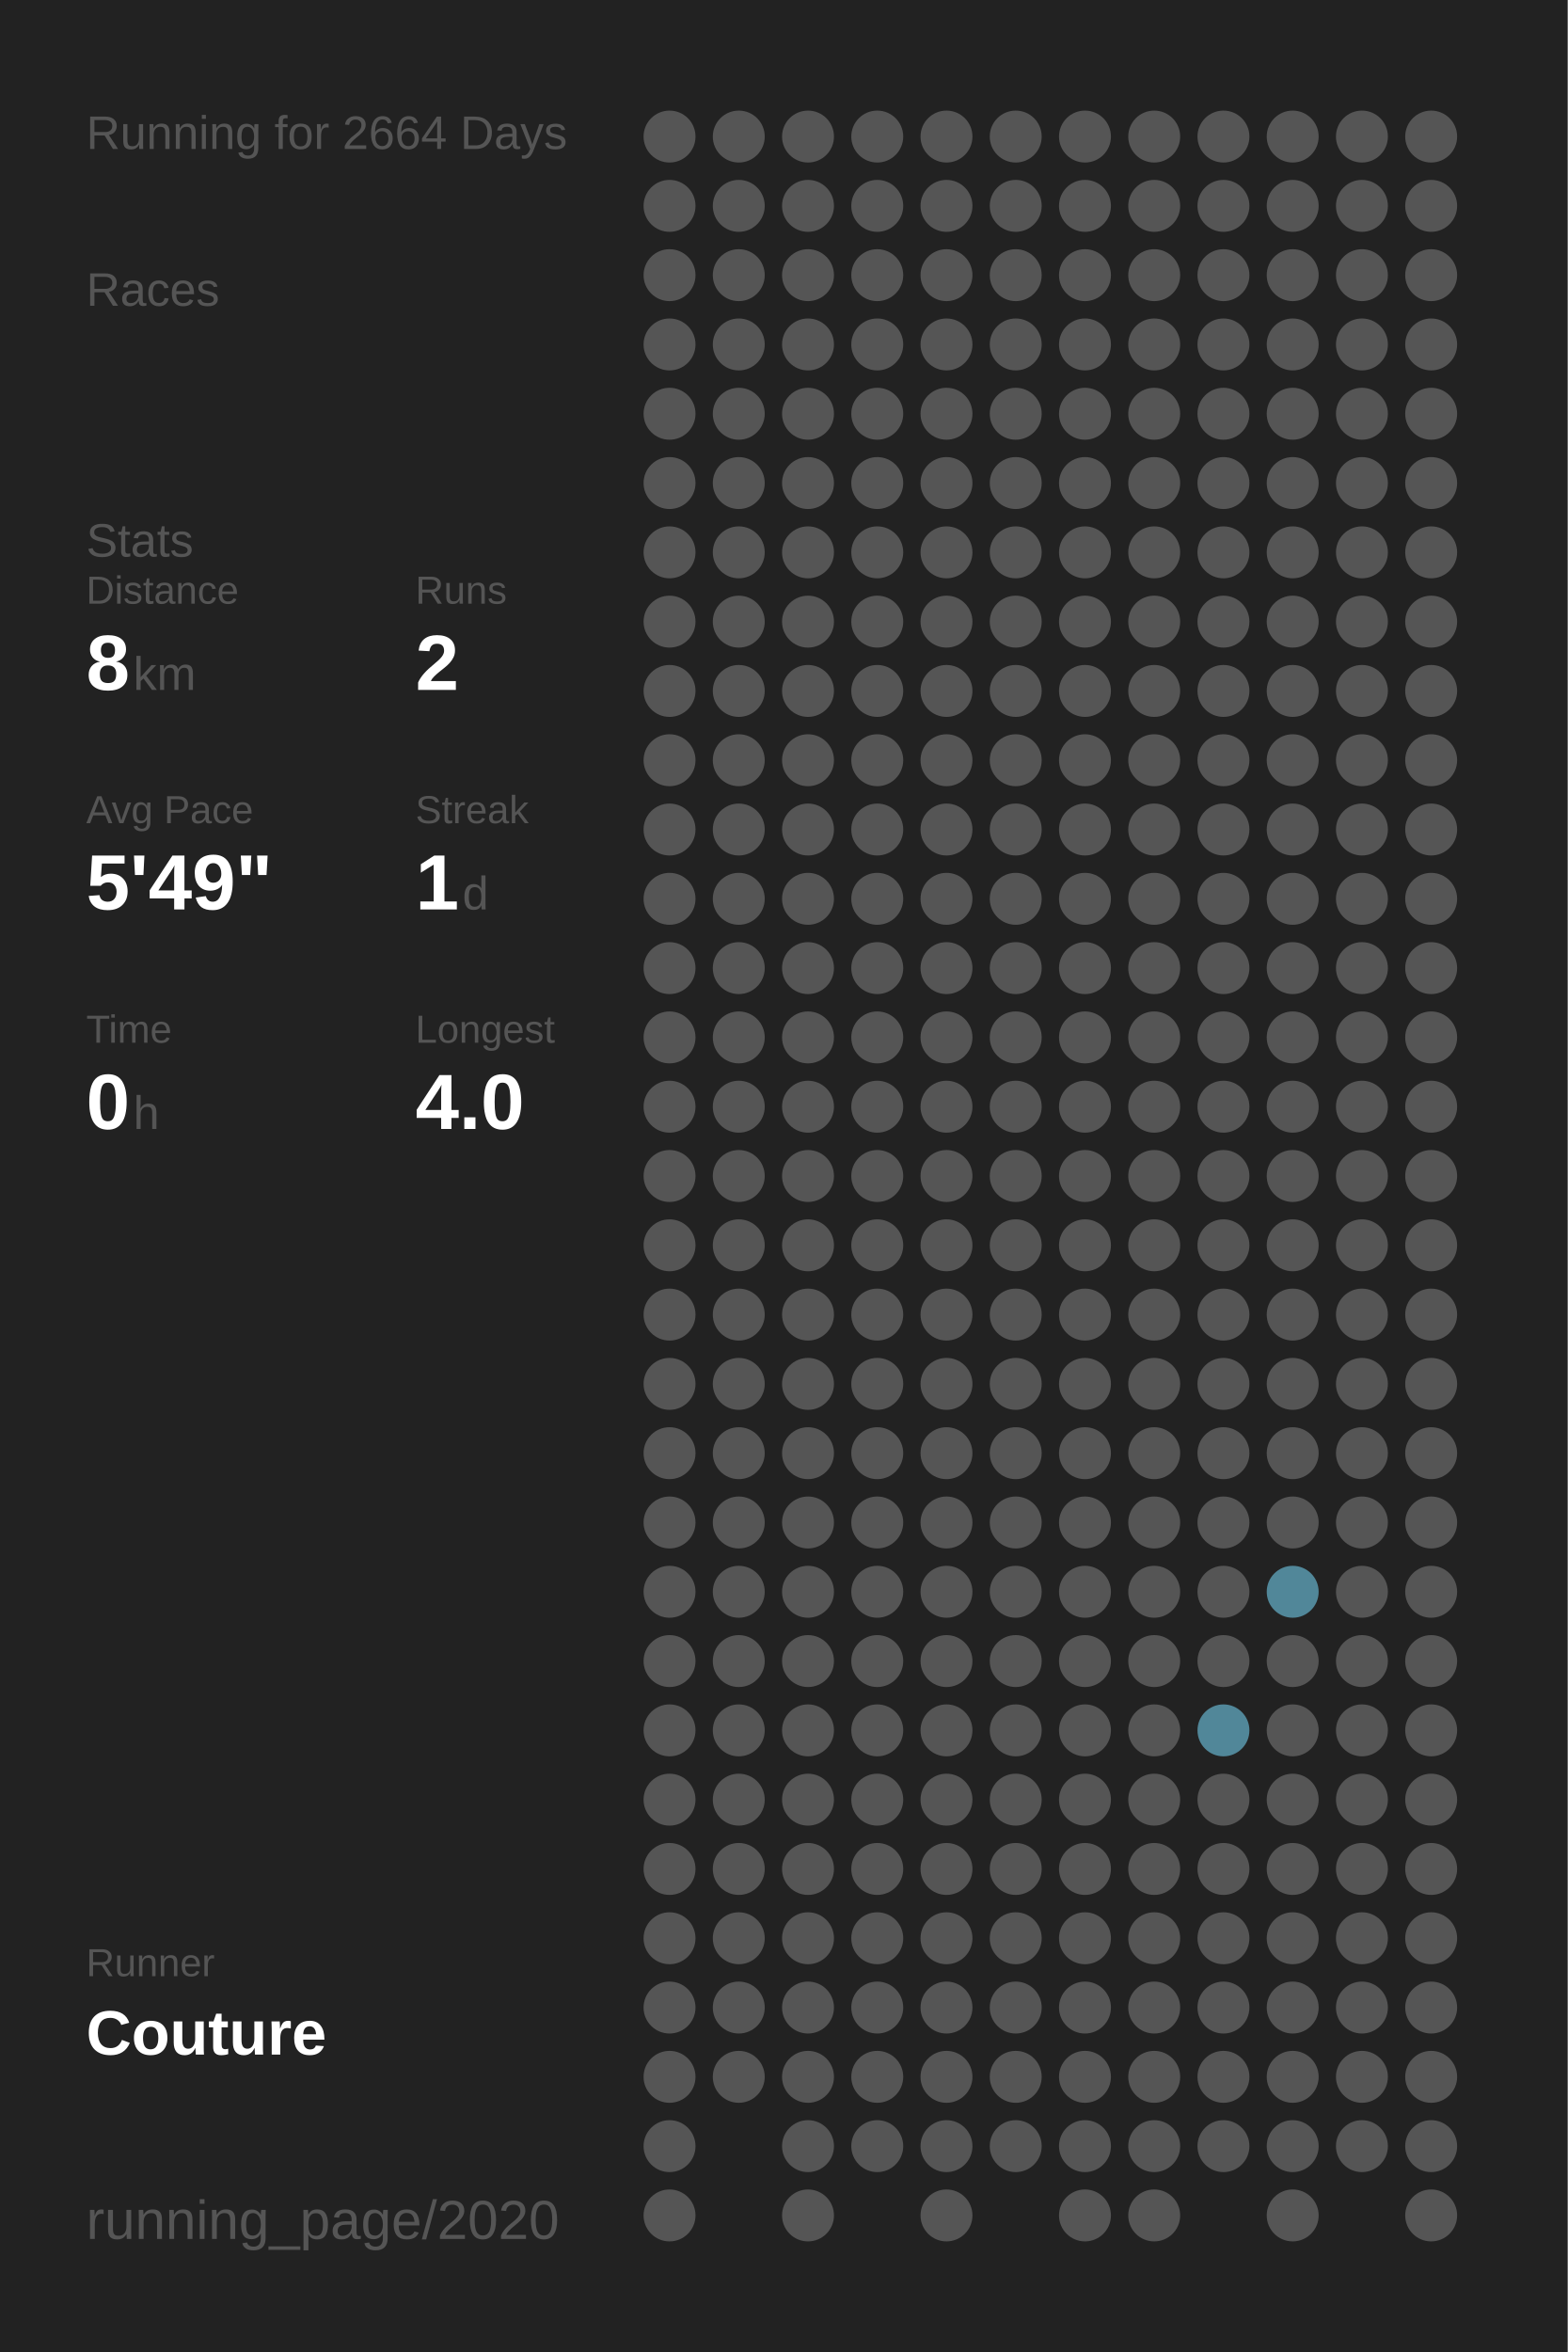
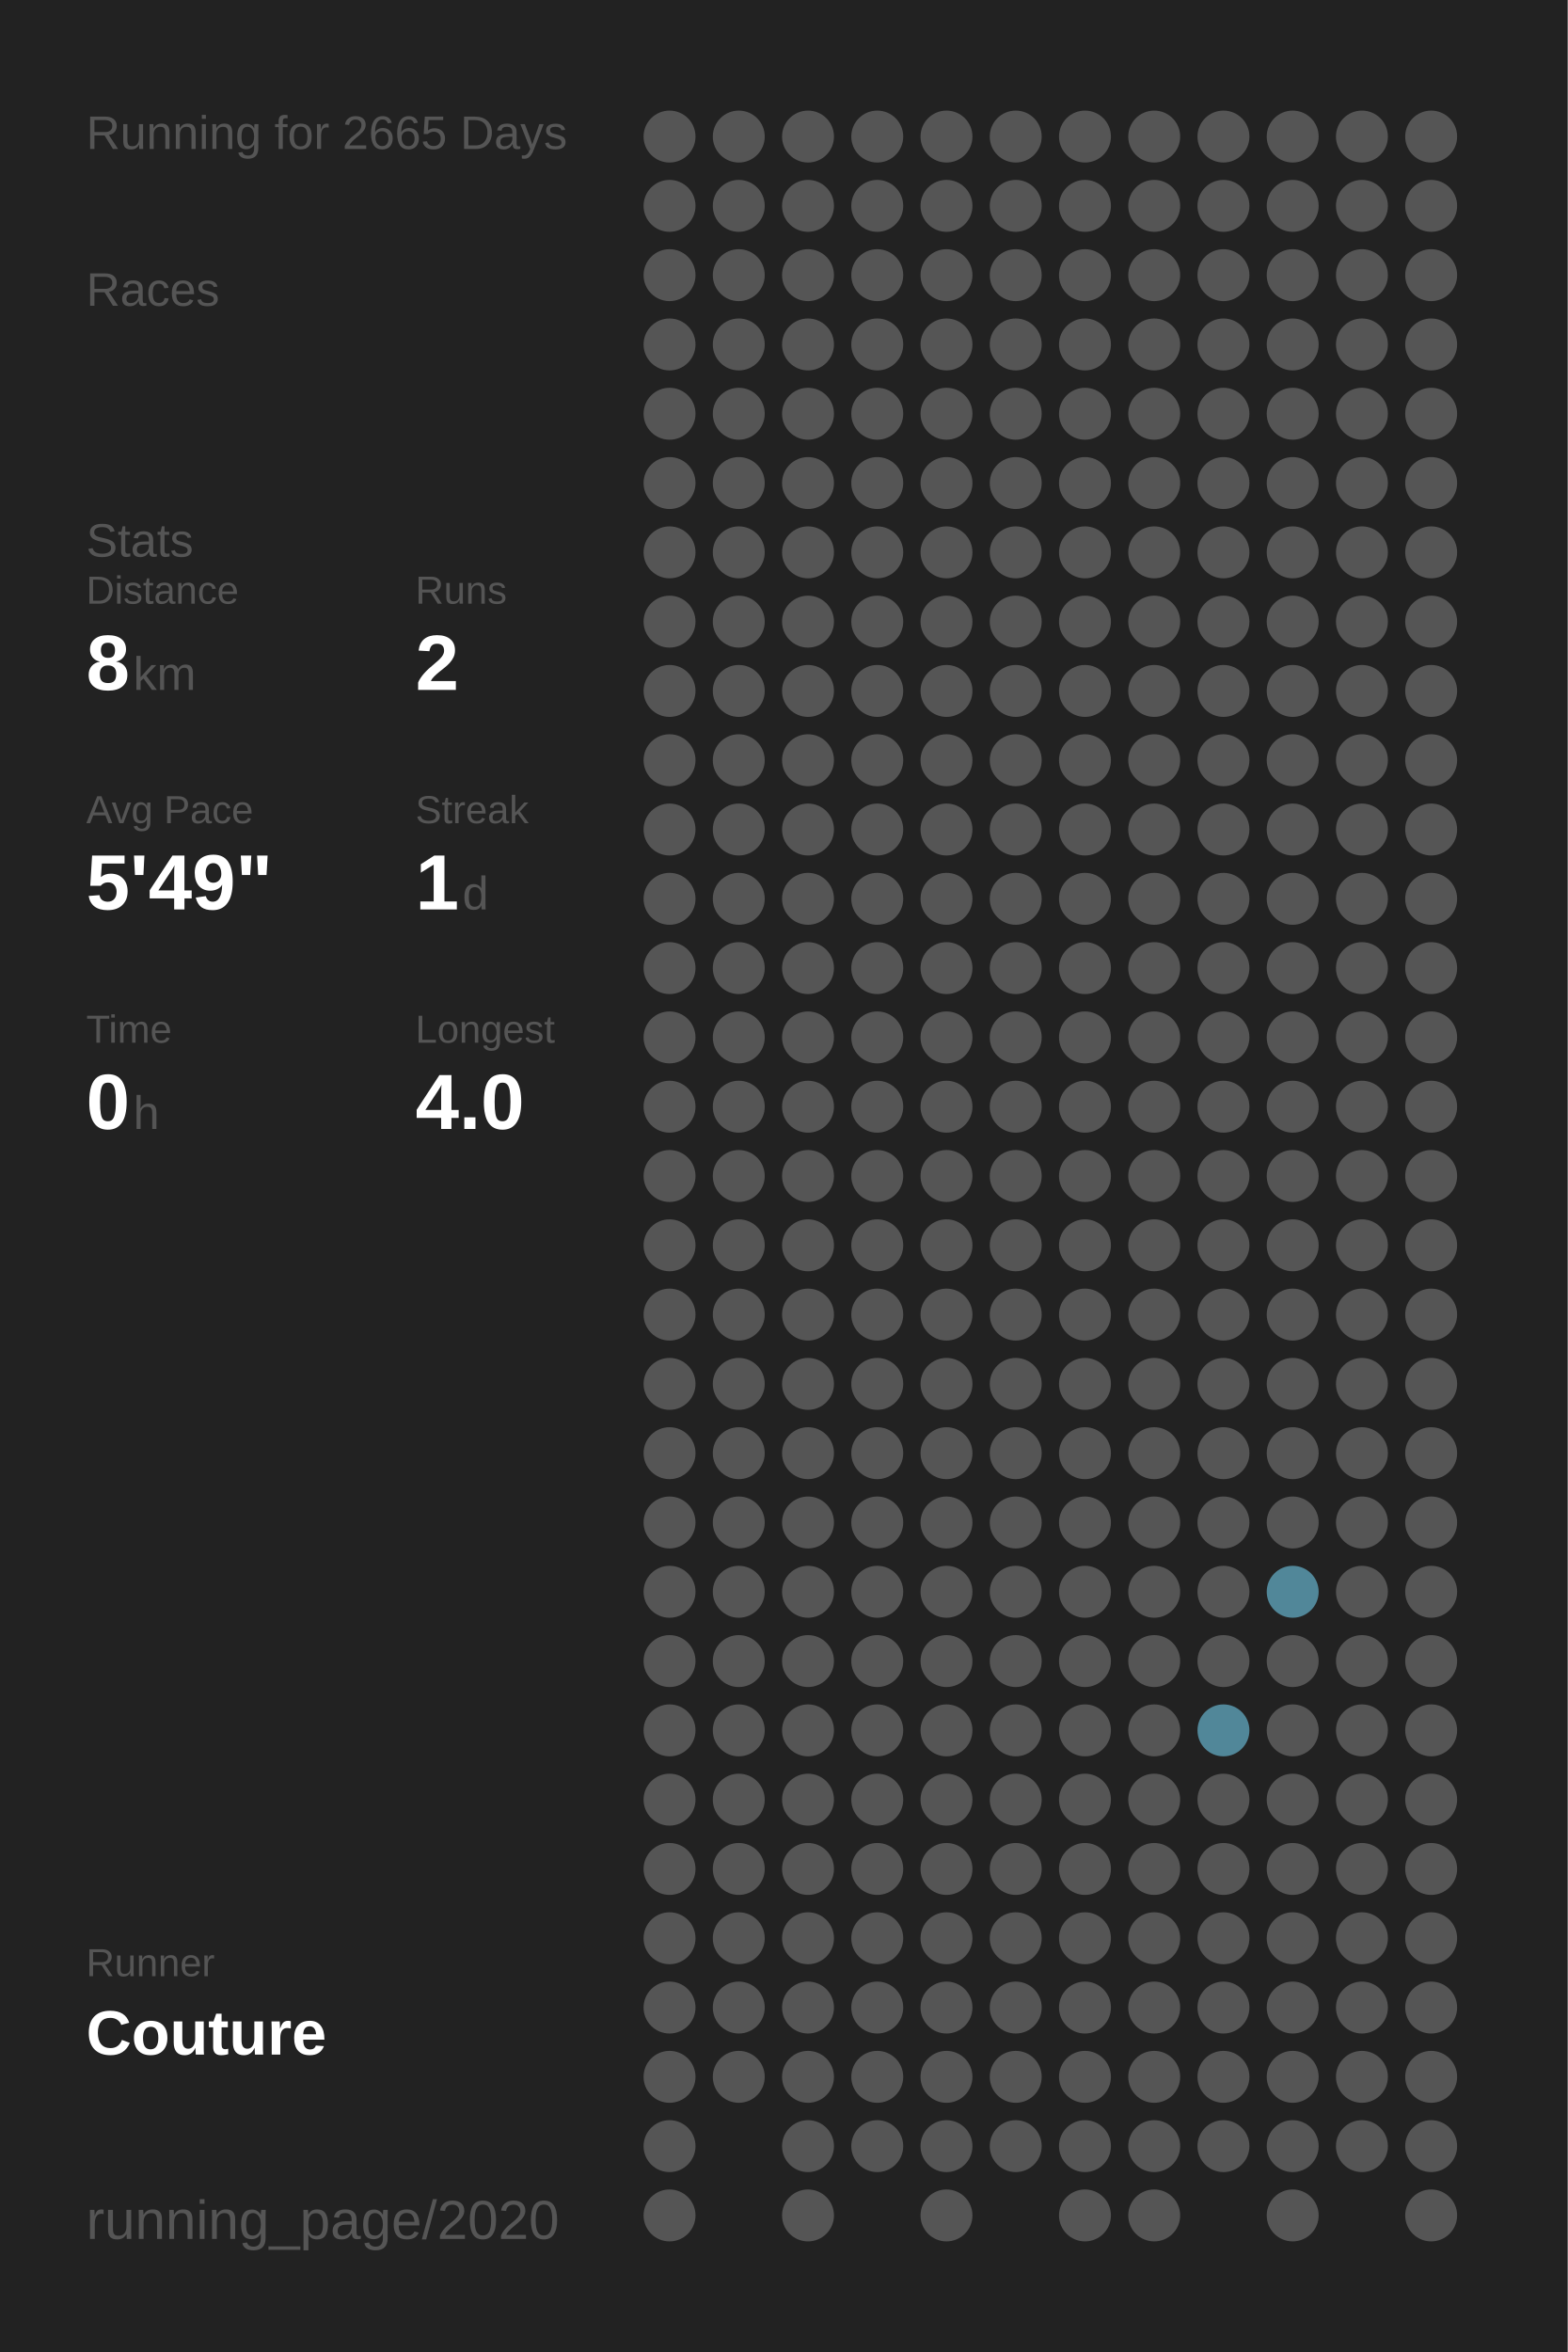
<svg xmlns="http://www.w3.org/2000/svg" baseProfile="full" height="300mm" version="1.1" viewBox="0,0,200,300" width="200mm">
  <defs />
  <rect fill="#222222" height="300" width="200" x="0" y="0" />
-   <text fill="#555555" style="font-size:6px; font-family:Arial;" x="11" y="19">Running for 2664 Days</text>
+   <text fill="#555555" style="font-size:6px; font-family:Arial;" x="11" y="19">Running for 2665 Days</text>
  <text fill="#555555" style="font-size:6px; font-family:Arial;" x="11" y="39">Races</text>
  <text fill="#555555" style="font-size:6px; font-family:Arial;" x="11" y="71">Stats</text>
  <text fill="#555555" style="font-size:5px; font-family:Arial;" x="11" y="77">Distance</text>
  <text fill="#FFFFFF" style="font-size:10px; font-family:Arial; font-weight:bold;" x="11" y="88">8</text>
  <text fill="#555555" style="font-size:6px; font-family:Arial;" x="17" y="88">km</text>
  <text fill="#555555" style="font-size:5px; font-family:Arial;" x="53" y="77">Runs</text>
  <text fill="#FFFFFF" style="font-size:10px; font-family:Arial; font-weight:bold;" x="53" y="88">2</text>
  <text fill="#555555" style="font-size:5px; font-family:Arial;" x="11" y="105">Avg Pace</text>
  <text fill="#FFFFFF" style="font-size:10px; font-family:Arial; font-weight:bold;" x="11" y="116">5'49"</text>
  <text fill="#555555" style="font-size:5px; font-family:Arial;" x="53" y="105">Streak</text>
  <text fill="#FFFFFF" style="font-size:10px; font-family:Arial; font-weight:bold;" x="53" y="116">1</text>
  <text fill="#555555" style="font-size:6px; font-family:Arial;" x="59" y="116">d</text>
  <text fill="#555555" style="font-size:5px; font-family:Arial;" x="11" y="133">Time</text>
  <text fill="#FFFFFF" style="font-size:10px; font-family:Arial; font-weight:bold;" x="11" y="144">0</text>
  <text fill="#555555" style="font-size:6px; font-family:Arial;" x="17" y="144">h</text>
  <text fill="#555555" style="font-size:5px; font-family:Arial;" x="53" y="133">Longest</text>
  <text fill="#FFFFFF" style="font-size:10px; font-family:Arial; font-weight:bold;" x="53" y="144">4.0</text>
  <text fill="#555555" style="font-size:5px; font-family:Arial;" x="11" y="252.065">Runner</text>
  <text fill="#FFFFFF" style="font-size:8px; font-family:Arial; font-weight:bold;" x="11" y="262.065">Couture</text>
  <text fill="#555555" style="font-size:7px; font-family:Arial;" x="11" y="285.581">running_page/2020</text>
  <circle cx="85.417" cy="17.419" fill="#555555" r="3.312" />
  <circle cx="85.417" cy="26.258" fill="#555555" r="3.312" />
  <circle cx="85.417" cy="35.097" fill="#555555" r="3.312" />
  <circle cx="85.417" cy="43.935" fill="#555555" r="3.312" />
  <circle cx="85.417" cy="52.774" fill="#555555" r="3.312" />
  <circle cx="85.417" cy="61.613" fill="#555555" r="3.312" />
  <circle cx="85.417" cy="70.452" fill="#555555" r="3.312" />
  <circle cx="85.417" cy="79.29" fill="#555555" r="3.312" />
  <circle cx="85.417" cy="88.129" fill="#555555" r="3.312" />
  <circle cx="85.417" cy="96.968" fill="#555555" r="3.312" />
  <circle cx="85.417" cy="105.806" fill="#555555" r="3.312" />
  <circle cx="85.417" cy="114.645" fill="#555555" r="3.312" />
  <circle cx="85.417" cy="123.484" fill="#555555" r="3.312" />
  <circle cx="85.417" cy="132.323" fill="#555555" r="3.312" />
  <circle cx="85.417" cy="141.161" fill="#555555" r="3.312" />
  <circle cx="85.417" cy="150" fill="#555555" r="3.312" />
  <circle cx="85.417" cy="158.839" fill="#555555" r="3.312" />
  <circle cx="85.417" cy="167.677" fill="#555555" r="3.312" />
  <circle cx="85.417" cy="176.516" fill="#555555" r="3.312" />
  <circle cx="85.417" cy="185.355" fill="#555555" r="3.312" />
  <circle cx="85.417" cy="194.194" fill="#555555" r="3.312" />
  <circle cx="85.417" cy="203.032" fill="#555555" r="3.312" />
  <circle cx="85.417" cy="211.871" fill="#555555" r="3.312" />
  <circle cx="85.417" cy="220.71" fill="#555555" r="3.312" />
  <circle cx="85.417" cy="229.548" fill="#555555" r="3.312" />
  <circle cx="85.417" cy="238.387" fill="#555555" r="3.312" />
  <circle cx="85.417" cy="247.226" fill="#555555" r="3.312" />
  <circle cx="85.417" cy="256.065" fill="#555555" r="3.312" />
  <circle cx="85.417" cy="264.903" fill="#555555" r="3.312" />
  <circle cx="85.417" cy="273.742" fill="#555555" r="3.312" />
  <circle cx="85.417" cy="282.581" fill="#555555" r="3.312" />
  <circle cx="94.25" cy="17.419" fill="#555555" r="3.312" />
  <circle cx="94.25" cy="26.258" fill="#555555" r="3.312" />
  <circle cx="94.25" cy="35.097" fill="#555555" r="3.312" />
  <circle cx="94.25" cy="43.935" fill="#555555" r="3.312" />
  <circle cx="94.25" cy="52.774" fill="#555555" r="3.312" />
  <circle cx="94.25" cy="61.613" fill="#555555" r="3.312" />
  <circle cx="94.25" cy="70.452" fill="#555555" r="3.312" />
  <circle cx="94.25" cy="79.29" fill="#555555" r="3.312" />
  <circle cx="94.25" cy="88.129" fill="#555555" r="3.312" />
  <circle cx="94.25" cy="96.968" fill="#555555" r="3.312" />
  <circle cx="94.25" cy="105.806" fill="#555555" r="3.312" />
  <circle cx="94.25" cy="114.645" fill="#555555" r="3.312" />
  <circle cx="94.25" cy="123.484" fill="#555555" r="3.312" />
  <circle cx="94.25" cy="132.323" fill="#555555" r="3.312" />
  <circle cx="94.25" cy="141.161" fill="#555555" r="3.312" />
  <circle cx="94.25" cy="150" fill="#555555" r="3.312" />
  <circle cx="94.25" cy="158.839" fill="#555555" r="3.312" />
  <circle cx="94.25" cy="167.677" fill="#555555" r="3.312" />
  <circle cx="94.25" cy="176.516" fill="#555555" r="3.312" />
  <circle cx="94.25" cy="185.355" fill="#555555" r="3.312" />
  <circle cx="94.25" cy="194.194" fill="#555555" r="3.312" />
  <circle cx="94.25" cy="203.032" fill="#555555" r="3.312" />
  <circle cx="94.25" cy="211.871" fill="#555555" r="3.312" />
  <circle cx="94.25" cy="220.71" fill="#555555" r="3.312" />
  <circle cx="94.25" cy="229.548" fill="#555555" r="3.312" />
  <circle cx="94.25" cy="238.387" fill="#555555" r="3.312" />
  <circle cx="94.25" cy="247.226" fill="#555555" r="3.312" />
  <circle cx="94.25" cy="256.065" fill="#555555" r="3.312" />
  <circle cx="94.25" cy="264.903" fill="#555555" r="3.312" />
  <circle cx="103.083" cy="17.419" fill="#555555" r="3.312" />
  <circle cx="103.083" cy="26.258" fill="#555555" r="3.312" />
  <circle cx="103.083" cy="35.097" fill="#555555" r="3.312" />
  <circle cx="103.083" cy="43.935" fill="#555555" r="3.312" />
  <circle cx="103.083" cy="52.774" fill="#555555" r="3.312" />
  <circle cx="103.083" cy="61.613" fill="#555555" r="3.312" />
  <circle cx="103.083" cy="70.452" fill="#555555" r="3.312" />
  <circle cx="103.083" cy="79.29" fill="#555555" r="3.312" />
  <circle cx="103.083" cy="88.129" fill="#555555" r="3.312" />
  <circle cx="103.083" cy="96.968" fill="#555555" r="3.312" />
  <circle cx="103.083" cy="105.806" fill="#555555" r="3.312" />
  <circle cx="103.083" cy="114.645" fill="#555555" r="3.312" />
  <circle cx="103.083" cy="123.484" fill="#555555" r="3.312" />
  <circle cx="103.083" cy="132.323" fill="#555555" r="3.312" />
  <circle cx="103.083" cy="141.161" fill="#555555" r="3.312" />
  <circle cx="103.083" cy="150" fill="#555555" r="3.312" />
  <circle cx="103.083" cy="158.839" fill="#555555" r="3.312" />
  <circle cx="103.083" cy="167.677" fill="#555555" r="3.312" />
  <circle cx="103.083" cy="176.516" fill="#555555" r="3.312" />
  <circle cx="103.083" cy="185.355" fill="#555555" r="3.312" />
  <circle cx="103.083" cy="194.194" fill="#555555" r="3.312" />
  <circle cx="103.083" cy="203.032" fill="#555555" r="3.312" />
  <circle cx="103.083" cy="211.871" fill="#555555" r="3.312" />
  <circle cx="103.083" cy="220.71" fill="#555555" r="3.312" />
  <circle cx="103.083" cy="229.548" fill="#555555" r="3.312" />
  <circle cx="103.083" cy="238.387" fill="#555555" r="3.312" />
  <circle cx="103.083" cy="247.226" fill="#555555" r="3.312" />
  <circle cx="103.083" cy="256.065" fill="#555555" r="3.312" />
  <circle cx="103.083" cy="264.903" fill="#555555" r="3.312" />
  <circle cx="103.083" cy="273.742" fill="#555555" r="3.312" />
  <circle cx="103.083" cy="282.581" fill="#555555" r="3.312" />
  <circle cx="111.917" cy="17.419" fill="#555555" r="3.312" />
  <circle cx="111.917" cy="26.258" fill="#555555" r="3.312" />
  <circle cx="111.917" cy="35.097" fill="#555555" r="3.312" />
  <circle cx="111.917" cy="43.935" fill="#555555" r="3.312" />
  <circle cx="111.917" cy="52.774" fill="#555555" r="3.312" />
  <circle cx="111.917" cy="61.613" fill="#555555" r="3.312" />
  <circle cx="111.917" cy="70.452" fill="#555555" r="3.312" />
  <circle cx="111.917" cy="79.29" fill="#555555" r="3.312" />
  <circle cx="111.917" cy="88.129" fill="#555555" r="3.312" />
  <circle cx="111.917" cy="96.968" fill="#555555" r="3.312" />
  <circle cx="111.917" cy="105.806" fill="#555555" r="3.312" />
  <circle cx="111.917" cy="114.645" fill="#555555" r="3.312" />
  <circle cx="111.917" cy="123.484" fill="#555555" r="3.312" />
  <circle cx="111.917" cy="132.323" fill="#555555" r="3.312" />
  <circle cx="111.917" cy="141.161" fill="#555555" r="3.312" />
  <circle cx="111.917" cy="150" fill="#555555" r="3.312" />
  <circle cx="111.917" cy="158.839" fill="#555555" r="3.312" />
  <circle cx="111.917" cy="167.677" fill="#555555" r="3.312" />
  <circle cx="111.917" cy="176.516" fill="#555555" r="3.312" />
  <circle cx="111.917" cy="185.355" fill="#555555" r="3.312" />
  <circle cx="111.917" cy="194.194" fill="#555555" r="3.312" />
  <circle cx="111.917" cy="203.032" fill="#555555" r="3.312" />
  <circle cx="111.917" cy="211.871" fill="#555555" r="3.312" />
  <circle cx="111.917" cy="220.71" fill="#555555" r="3.312" />
  <circle cx="111.917" cy="229.548" fill="#555555" r="3.312" />
  <circle cx="111.917" cy="238.387" fill="#555555" r="3.312" />
  <circle cx="111.917" cy="247.226" fill="#555555" r="3.312" />
  <circle cx="111.917" cy="256.065" fill="#555555" r="3.312" />
  <circle cx="111.917" cy="264.903" fill="#555555" r="3.312" />
  <circle cx="111.917" cy="273.742" fill="#555555" r="3.312" />
  <circle cx="120.75" cy="17.419" fill="#555555" r="3.312" />
  <circle cx="120.75" cy="26.258" fill="#555555" r="3.312" />
  <circle cx="120.75" cy="35.097" fill="#555555" r="3.312" />
  <circle cx="120.75" cy="43.935" fill="#555555" r="3.312" />
  <circle cx="120.75" cy="52.774" fill="#555555" r="3.312" />
  <circle cx="120.75" cy="61.613" fill="#555555" r="3.312" />
  <circle cx="120.75" cy="70.452" fill="#555555" r="3.312" />
  <circle cx="120.75" cy="79.29" fill="#555555" r="3.312" />
  <circle cx="120.75" cy="88.129" fill="#555555" r="3.312" />
  <circle cx="120.75" cy="96.968" fill="#555555" r="3.312" />
  <circle cx="120.75" cy="105.806" fill="#555555" r="3.312" />
  <circle cx="120.75" cy="114.645" fill="#555555" r="3.312" />
  <circle cx="120.75" cy="123.484" fill="#555555" r="3.312" />
  <circle cx="120.75" cy="132.323" fill="#555555" r="3.312" />
  <circle cx="120.75" cy="141.161" fill="#555555" r="3.312" />
  <circle cx="120.75" cy="150" fill="#555555" r="3.312" />
  <circle cx="120.75" cy="158.839" fill="#555555" r="3.312" />
  <circle cx="120.75" cy="167.677" fill="#555555" r="3.312" />
  <circle cx="120.75" cy="176.516" fill="#555555" r="3.312" />
  <circle cx="120.75" cy="185.355" fill="#555555" r="3.312" />
  <circle cx="120.75" cy="194.194" fill="#555555" r="3.312" />
  <circle cx="120.75" cy="203.032" fill="#555555" r="3.312" />
  <circle cx="120.75" cy="211.871" fill="#555555" r="3.312" />
  <circle cx="120.75" cy="220.71" fill="#555555" r="3.312" />
  <circle cx="120.75" cy="229.548" fill="#555555" r="3.312" />
  <circle cx="120.75" cy="238.387" fill="#555555" r="3.312" />
  <circle cx="120.75" cy="247.226" fill="#555555" r="3.312" />
  <circle cx="120.75" cy="256.065" fill="#555555" r="3.312" />
  <circle cx="120.75" cy="264.903" fill="#555555" r="3.312" />
  <circle cx="120.75" cy="273.742" fill="#555555" r="3.312" />
  <circle cx="120.75" cy="282.581" fill="#555555" r="3.312" />
  <circle cx="129.583" cy="17.419" fill="#555555" r="3.312" />
  <circle cx="129.583" cy="26.258" fill="#555555" r="3.312" />
  <circle cx="129.583" cy="35.097" fill="#555555" r="3.312" />
  <circle cx="129.583" cy="43.935" fill="#555555" r="3.312" />
  <circle cx="129.583" cy="52.774" fill="#555555" r="3.312" />
  <circle cx="129.583" cy="61.613" fill="#555555" r="3.312" />
  <circle cx="129.583" cy="70.452" fill="#555555" r="3.312" />
  <circle cx="129.583" cy="79.29" fill="#555555" r="3.312" />
  <circle cx="129.583" cy="88.129" fill="#555555" r="3.312" />
  <circle cx="129.583" cy="96.968" fill="#555555" r="3.312" />
  <circle cx="129.583" cy="105.806" fill="#555555" r="3.312" />
  <circle cx="129.583" cy="114.645" fill="#555555" r="3.312" />
  <circle cx="129.583" cy="123.484" fill="#555555" r="3.312" />
  <circle cx="129.583" cy="132.323" fill="#555555" r="3.312" />
  <circle cx="129.583" cy="141.161" fill="#555555" r="3.312" />
  <circle cx="129.583" cy="150" fill="#555555" r="3.312" />
  <circle cx="129.583" cy="158.839" fill="#555555" r="3.312" />
  <circle cx="129.583" cy="167.677" fill="#555555" r="3.312" />
  <circle cx="129.583" cy="176.516" fill="#555555" r="3.312" />
  <circle cx="129.583" cy="185.355" fill="#555555" r="3.312" />
  <circle cx="129.583" cy="194.194" fill="#555555" r="3.312" />
  <circle cx="129.583" cy="203.032" fill="#555555" r="3.312" />
  <circle cx="129.583" cy="211.871" fill="#555555" r="3.312" />
  <circle cx="129.583" cy="220.71" fill="#555555" r="3.312" />
  <circle cx="129.583" cy="229.548" fill="#555555" r="3.312" />
  <circle cx="129.583" cy="238.387" fill="#555555" r="3.312" />
  <circle cx="129.583" cy="247.226" fill="#555555" r="3.312" />
  <circle cx="129.583" cy="256.065" fill="#555555" r="3.312" />
  <circle cx="129.583" cy="264.903" fill="#555555" r="3.312" />
  <circle cx="129.583" cy="273.742" fill="#555555" r="3.312" />
  <circle cx="138.417" cy="17.419" fill="#555555" r="3.312" />
  <circle cx="138.417" cy="26.258" fill="#555555" r="3.312" />
  <circle cx="138.417" cy="35.097" fill="#555555" r="3.312" />
  <circle cx="138.417" cy="43.935" fill="#555555" r="3.312" />
  <circle cx="138.417" cy="52.774" fill="#555555" r="3.312" />
  <circle cx="138.417" cy="61.613" fill="#555555" r="3.312" />
  <circle cx="138.417" cy="70.452" fill="#555555" r="3.312" />
  <circle cx="138.417" cy="79.29" fill="#555555" r="3.312" />
  <circle cx="138.417" cy="88.129" fill="#555555" r="3.312" />
  <circle cx="138.417" cy="96.968" fill="#555555" r="3.312" />
  <circle cx="138.417" cy="105.806" fill="#555555" r="3.312" />
  <circle cx="138.417" cy="114.645" fill="#555555" r="3.312" />
  <circle cx="138.417" cy="123.484" fill="#555555" r="3.312" />
  <circle cx="138.417" cy="132.323" fill="#555555" r="3.312" />
  <circle cx="138.417" cy="141.161" fill="#555555" r="3.312" />
  <circle cx="138.417" cy="150" fill="#555555" r="3.312" />
  <circle cx="138.417" cy="158.839" fill="#555555" r="3.312" />
  <circle cx="138.417" cy="167.677" fill="#555555" r="3.312" />
  <circle cx="138.417" cy="176.516" fill="#555555" r="3.312" />
  <circle cx="138.417" cy="185.355" fill="#555555" r="3.312" />
  <circle cx="138.417" cy="194.194" fill="#555555" r="3.312" />
  <circle cx="138.417" cy="203.032" fill="#555555" r="3.312" />
  <circle cx="138.417" cy="211.871" fill="#555555" r="3.312" />
  <circle cx="138.417" cy="220.71" fill="#555555" r="3.312" />
  <circle cx="138.417" cy="229.548" fill="#555555" r="3.312" />
  <circle cx="138.417" cy="238.387" fill="#555555" r="3.312" />
  <circle cx="138.417" cy="247.226" fill="#555555" r="3.312" />
  <circle cx="138.417" cy="256.065" fill="#555555" r="3.312" />
  <circle cx="138.417" cy="264.903" fill="#555555" r="3.312" />
  <circle cx="138.417" cy="273.742" fill="#555555" r="3.312" />
  <circle cx="138.417" cy="282.581" fill="#555555" r="3.312" />
  <circle cx="147.25" cy="17.419" fill="#555555" r="3.312" />
  <circle cx="147.25" cy="26.258" fill="#555555" r="3.312" />
  <circle cx="147.25" cy="35.097" fill="#555555" r="3.312" />
  <circle cx="147.25" cy="43.935" fill="#555555" r="3.312" />
  <circle cx="147.25" cy="52.774" fill="#555555" r="3.312" />
  <circle cx="147.25" cy="61.613" fill="#555555" r="3.312" />
  <circle cx="147.25" cy="70.452" fill="#555555" r="3.312" />
  <circle cx="147.25" cy="79.29" fill="#555555" r="3.312" />
  <circle cx="147.25" cy="88.129" fill="#555555" r="3.312" />
  <circle cx="147.25" cy="96.968" fill="#555555" r="3.312" />
  <circle cx="147.25" cy="105.806" fill="#555555" r="3.312" />
  <circle cx="147.25" cy="114.645" fill="#555555" r="3.312" />
  <circle cx="147.25" cy="123.484" fill="#555555" r="3.312" />
  <circle cx="147.25" cy="132.323" fill="#555555" r="3.312" />
  <circle cx="147.25" cy="141.161" fill="#555555" r="3.312" />
  <circle cx="147.25" cy="150" fill="#555555" r="3.312" />
  <circle cx="147.25" cy="158.839" fill="#555555" r="3.312" />
  <circle cx="147.25" cy="167.677" fill="#555555" r="3.312" />
  <circle cx="147.25" cy="176.516" fill="#555555" r="3.312" />
  <circle cx="147.25" cy="185.355" fill="#555555" r="3.312" />
  <circle cx="147.25" cy="194.194" fill="#555555" r="3.312" />
  <circle cx="147.25" cy="203.032" fill="#555555" r="3.312" />
  <circle cx="147.25" cy="211.871" fill="#555555" r="3.312" />
  <circle cx="147.25" cy="220.71" fill="#555555" r="3.312" />
  <circle cx="147.25" cy="229.548" fill="#555555" r="3.312" />
  <circle cx="147.25" cy="238.387" fill="#555555" r="3.312" />
  <circle cx="147.25" cy="247.226" fill="#555555" r="3.312" />
  <circle cx="147.25" cy="256.065" fill="#555555" r="3.312" />
  <circle cx="147.25" cy="264.903" fill="#555555" r="3.312" />
  <circle cx="147.25" cy="273.742" fill="#555555" r="3.312" />
  <circle cx="147.25" cy="282.581" fill="#555555" r="3.312" />
  <circle cx="156.083" cy="17.419" fill="#555555" r="3.312" />
  <circle cx="156.083" cy="26.258" fill="#555555" r="3.312" />
  <circle cx="156.083" cy="35.097" fill="#555555" r="3.312" />
  <circle cx="156.083" cy="43.935" fill="#555555" r="3.312" />
  <circle cx="156.083" cy="52.774" fill="#555555" r="3.312" />
  <circle cx="156.083" cy="61.613" fill="#555555" r="3.312" />
  <circle cx="156.083" cy="70.452" fill="#555555" r="3.312" />
  <circle cx="156.083" cy="79.29" fill="#555555" r="3.312" />
  <circle cx="156.083" cy="88.129" fill="#555555" r="3.312" />
  <circle cx="156.083" cy="96.968" fill="#555555" r="3.312" />
  <circle cx="156.083" cy="105.806" fill="#555555" r="3.312" />
  <circle cx="156.083" cy="114.645" fill="#555555" r="3.312" />
  <circle cx="156.083" cy="123.484" fill="#555555" r="3.312" />
  <circle cx="156.083" cy="132.323" fill="#555555" r="3.312" />
  <circle cx="156.083" cy="141.161" fill="#555555" r="3.312" />
  <circle cx="156.083" cy="150" fill="#555555" r="3.312" />
  <circle cx="156.083" cy="158.839" fill="#555555" r="3.312" />
  <circle cx="156.083" cy="167.677" fill="#555555" r="3.312" />
  <circle cx="156.083" cy="176.516" fill="#555555" r="3.312" />
  <circle cx="156.083" cy="185.355" fill="#555555" r="3.312" />
  <circle cx="156.083" cy="194.194" fill="#555555" r="3.312" />
  <circle cx="156.083" cy="203.032" fill="#555555" r="3.312" />
  <circle cx="156.083" cy="211.871" fill="#555555" r="3.312" />
  <circle cx="156.083" cy="220.71" fill="#518799" r="3.312" />
  <circle cx="156.083" cy="229.548" fill="#555555" r="3.312" />
  <circle cx="156.083" cy="238.387" fill="#555555" r="3.312" />
  <circle cx="156.083" cy="247.226" fill="#555555" r="3.312" />
  <circle cx="156.083" cy="256.065" fill="#555555" r="3.312" />
  <circle cx="156.083" cy="264.903" fill="#555555" r="3.312" />
  <circle cx="156.083" cy="273.742" fill="#555555" r="3.312" />
  <circle cx="164.917" cy="17.419" fill="#555555" r="3.312" />
  <circle cx="164.917" cy="26.258" fill="#555555" r="3.312" />
  <circle cx="164.917" cy="35.097" fill="#555555" r="3.312" />
  <circle cx="164.917" cy="43.935" fill="#555555" r="3.312" />
  <circle cx="164.917" cy="52.774" fill="#555555" r="3.312" />
  <circle cx="164.917" cy="61.613" fill="#555555" r="3.312" />
  <circle cx="164.917" cy="70.452" fill="#555555" r="3.312" />
  <circle cx="164.917" cy="79.29" fill="#555555" r="3.312" />
  <circle cx="164.917" cy="88.129" fill="#555555" r="3.312" />
  <circle cx="164.917" cy="96.968" fill="#555555" r="3.312" />
  <circle cx="164.917" cy="105.806" fill="#555555" r="3.312" />
  <circle cx="164.917" cy="114.645" fill="#555555" r="3.312" />
  <circle cx="164.917" cy="123.484" fill="#555555" r="3.312" />
  <circle cx="164.917" cy="132.323" fill="#555555" r="3.312" />
  <circle cx="164.917" cy="141.161" fill="#555555" r="3.312" />
  <circle cx="164.917" cy="150" fill="#555555" r="3.312" />
  <circle cx="164.917" cy="158.839" fill="#555555" r="3.312" />
  <circle cx="164.917" cy="167.677" fill="#555555" r="3.312" />
  <circle cx="164.917" cy="176.516" fill="#555555" r="3.312" />
  <circle cx="164.917" cy="185.355" fill="#555555" r="3.312" />
  <circle cx="164.917" cy="194.194" fill="#555555" r="3.312" />
  <circle cx="164.917" cy="203.032" fill="#518799" r="3.312" />
  <circle cx="164.917" cy="211.871" fill="#555555" r="3.312" />
  <circle cx="164.917" cy="220.71" fill="#555555" r="3.312" />
  <circle cx="164.917" cy="229.548" fill="#555555" r="3.312" />
  <circle cx="164.917" cy="238.387" fill="#555555" r="3.312" />
  <circle cx="164.917" cy="247.226" fill="#555555" r="3.312" />
  <circle cx="164.917" cy="256.065" fill="#555555" r="3.312" />
  <circle cx="164.917" cy="264.903" fill="#555555" r="3.312" />
  <circle cx="164.917" cy="273.742" fill="#555555" r="3.312" />
  <circle cx="164.917" cy="282.581" fill="#555555" r="3.312" />
  <circle cx="173.75" cy="17.419" fill="#555555" r="3.312" />
  <circle cx="173.75" cy="26.258" fill="#555555" r="3.312" />
  <circle cx="173.75" cy="35.097" fill="#555555" r="3.312" />
  <circle cx="173.75" cy="43.935" fill="#555555" r="3.312" />
  <circle cx="173.75" cy="52.774" fill="#555555" r="3.312" />
  <circle cx="173.75" cy="61.613" fill="#555555" r="3.312" />
  <circle cx="173.75" cy="70.452" fill="#555555" r="3.312" />
  <circle cx="173.75" cy="79.29" fill="#555555" r="3.312" />
  <circle cx="173.75" cy="88.129" fill="#555555" r="3.312" />
  <circle cx="173.75" cy="96.968" fill="#555555" r="3.312" />
  <circle cx="173.75" cy="105.806" fill="#555555" r="3.312" />
  <circle cx="173.75" cy="114.645" fill="#555555" r="3.312" />
  <circle cx="173.75" cy="123.484" fill="#555555" r="3.312" />
  <circle cx="173.75" cy="132.323" fill="#555555" r="3.312" />
  <circle cx="173.75" cy="141.161" fill="#555555" r="3.312" />
  <circle cx="173.75" cy="150" fill="#555555" r="3.312" />
  <circle cx="173.75" cy="158.839" fill="#555555" r="3.312" />
  <circle cx="173.75" cy="167.677" fill="#555555" r="3.312" />
  <circle cx="173.75" cy="176.516" fill="#555555" r="3.312" />
  <circle cx="173.75" cy="185.355" fill="#555555" r="3.312" />
  <circle cx="173.75" cy="194.194" fill="#555555" r="3.312" />
  <circle cx="173.75" cy="203.032" fill="#555555" r="3.312" />
  <circle cx="173.75" cy="211.871" fill="#555555" r="3.312" />
  <circle cx="173.75" cy="220.71" fill="#555555" r="3.312" />
  <circle cx="173.75" cy="229.548" fill="#555555" r="3.312" />
  <circle cx="173.75" cy="238.387" fill="#555555" r="3.312" />
  <circle cx="173.75" cy="247.226" fill="#555555" r="3.312" />
  <circle cx="173.75" cy="256.065" fill="#555555" r="3.312" />
  <circle cx="173.75" cy="264.903" fill="#555555" r="3.312" />
  <circle cx="173.75" cy="273.742" fill="#555555" r="3.312" />
  <circle cx="182.583" cy="17.419" fill="#555555" r="3.312" />
  <circle cx="182.583" cy="26.258" fill="#555555" r="3.312" />
  <circle cx="182.583" cy="35.097" fill="#555555" r="3.312" />
  <circle cx="182.583" cy="43.935" fill="#555555" r="3.312" />
  <circle cx="182.583" cy="52.774" fill="#555555" r="3.312" />
  <circle cx="182.583" cy="61.613" fill="#555555" r="3.312" />
  <circle cx="182.583" cy="70.452" fill="#555555" r="3.312" />
  <circle cx="182.583" cy="79.29" fill="#555555" r="3.312" />
  <circle cx="182.583" cy="88.129" fill="#555555" r="3.312" />
  <circle cx="182.583" cy="96.968" fill="#555555" r="3.312" />
  <circle cx="182.583" cy="105.806" fill="#555555" r="3.312" />
  <circle cx="182.583" cy="114.645" fill="#555555" r="3.312" />
  <circle cx="182.583" cy="123.484" fill="#555555" r="3.312" />
  <circle cx="182.583" cy="132.323" fill="#555555" r="3.312" />
  <circle cx="182.583" cy="141.161" fill="#555555" r="3.312" />
  <circle cx="182.583" cy="150" fill="#555555" r="3.312" />
  <circle cx="182.583" cy="158.839" fill="#555555" r="3.312" />
  <circle cx="182.583" cy="167.677" fill="#555555" r="3.312" />
  <circle cx="182.583" cy="176.516" fill="#555555" r="3.312" />
  <circle cx="182.583" cy="185.355" fill="#555555" r="3.312" />
  <circle cx="182.583" cy="194.194" fill="#555555" r="3.312" />
  <circle cx="182.583" cy="203.032" fill="#555555" r="3.312" />
  <circle cx="182.583" cy="211.871" fill="#555555" r="3.312" />
  <circle cx="182.583" cy="220.71" fill="#555555" r="3.312" />
  <circle cx="182.583" cy="229.548" fill="#555555" r="3.312" />
  <circle cx="182.583" cy="238.387" fill="#555555" r="3.312" />
  <circle cx="182.583" cy="247.226" fill="#555555" r="3.312" />
  <circle cx="182.583" cy="256.065" fill="#555555" r="3.312" />
  <circle cx="182.583" cy="264.903" fill="#555555" r="3.312" />
  <circle cx="182.583" cy="273.742" fill="#555555" r="3.312" />
  <circle cx="182.583" cy="282.581" fill="#555555" r="3.312" />
</svg>
